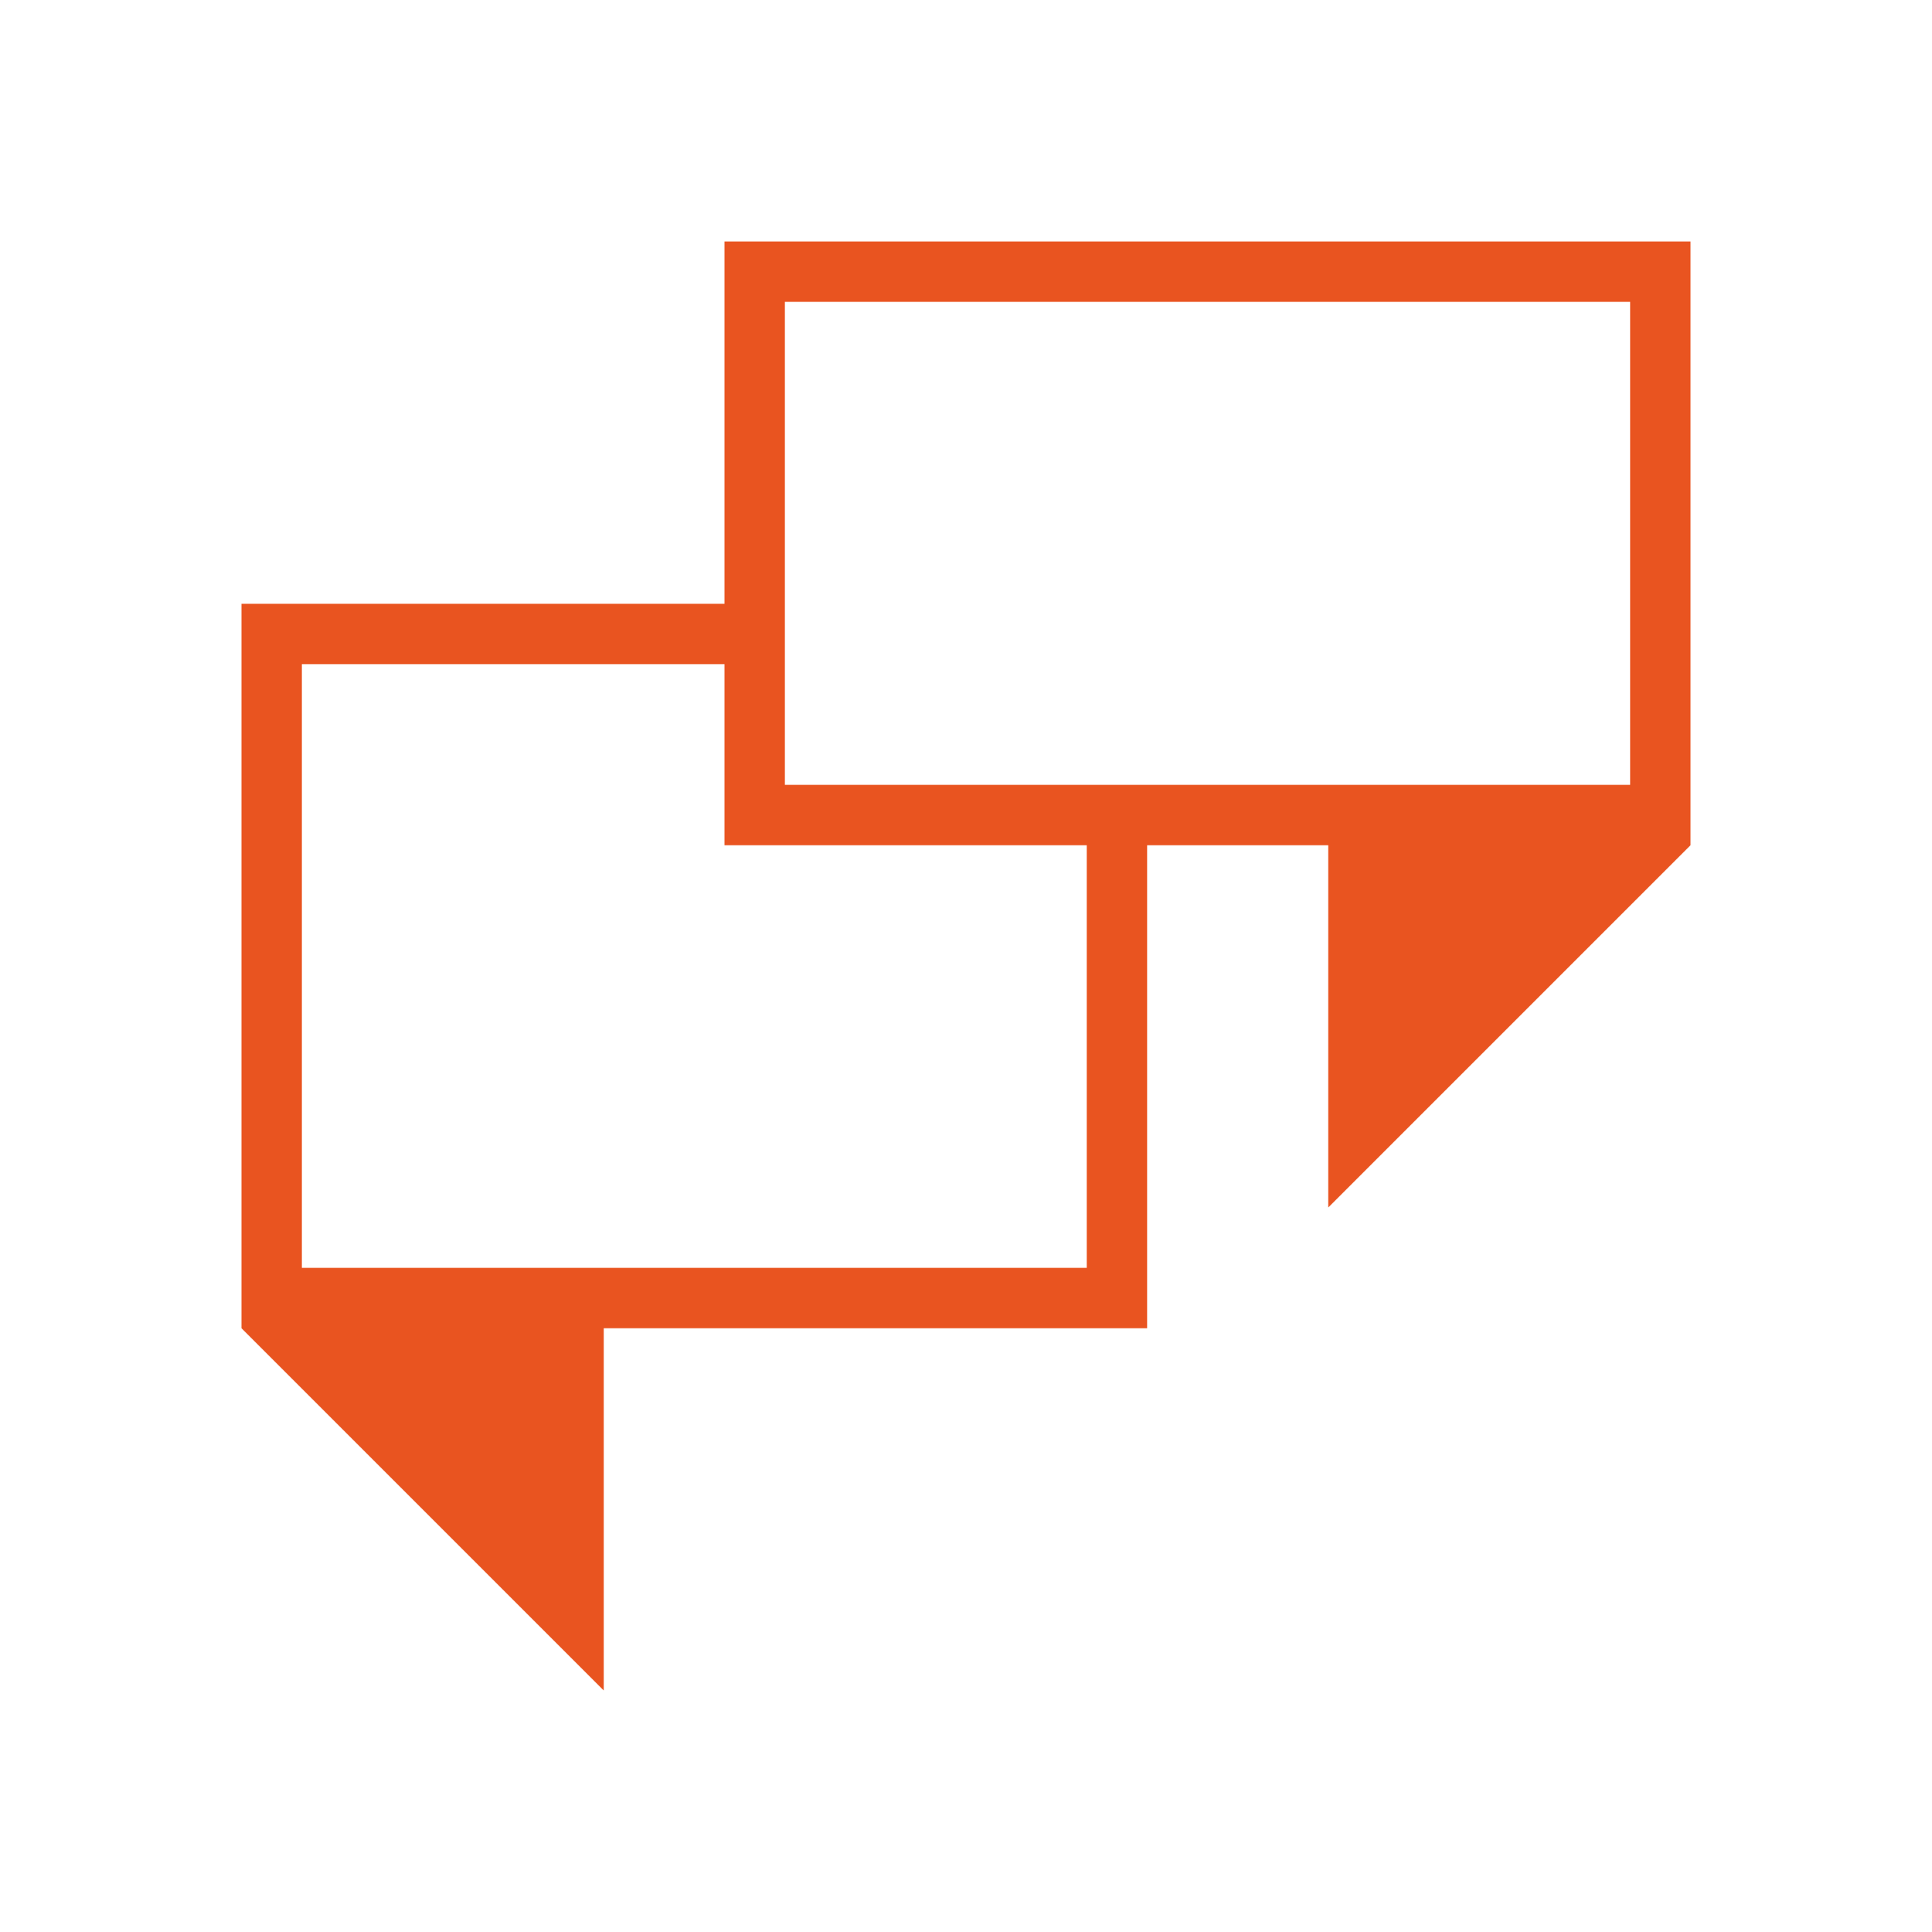
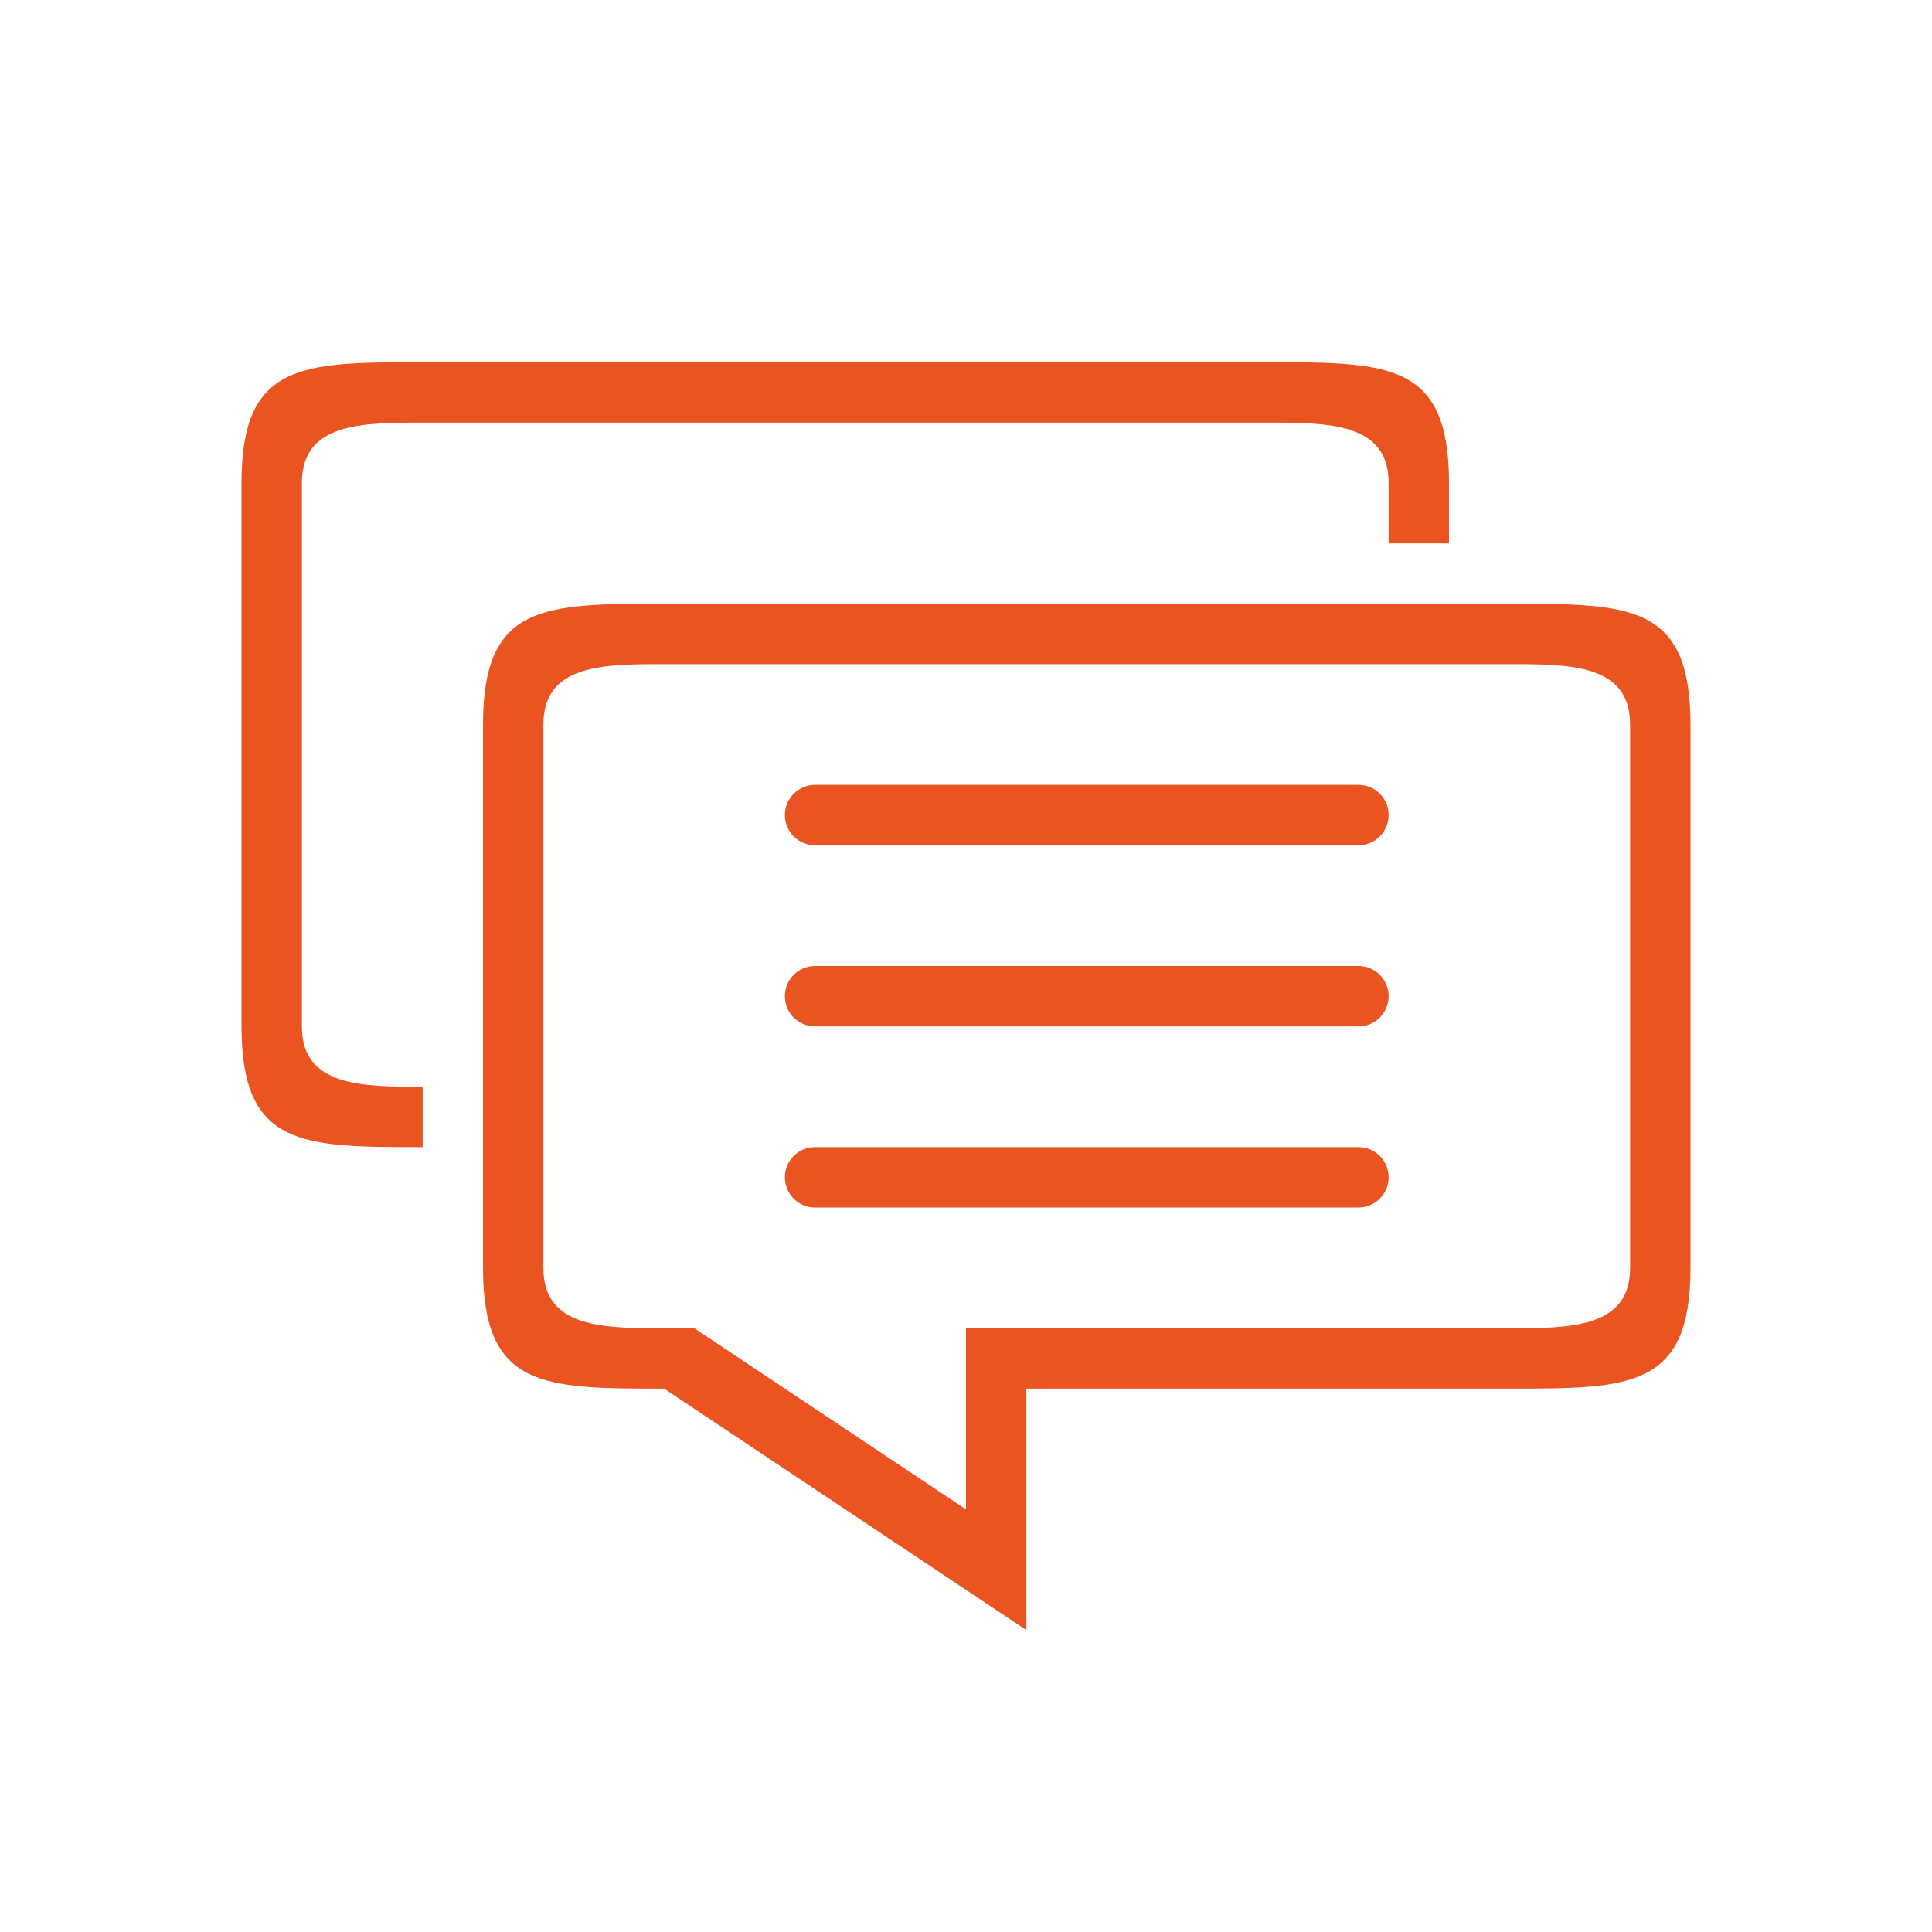
- <svg xmlns="http://www.w3.org/2000/svg" viewBox="0 0 32 32">
-   <path d="m12 4v6h-8v12l6 6v-6h9v-8h3v6l6-6v-10zm1 1h14v8h-14zm-8 6h7v3h6v7h-13z" fill="#e95420" />
+ <svg xmlns="http://www.w3.org/2000/svg" viewBox="0 0 32 32" version="1.1" id="svg4">
+   <defs id="defs8" />
+   <path style="opacity:1;fill:#e95420;fill-opacity:1;fill-rule:nonzero;stroke:none;stroke-width:0.001;stroke-linecap:butt;stroke-linejoin:round;stroke-miterlimit:4;stroke-dasharray:none;stroke-dashoffset:0;stroke-opacity:1" d="M 7 6 C 5 6 4 6 4 8 L 4 17 C 4 19 5 19 7 19 L 7 18 C 6 18 5 18 5 17 L 5 8 C 5 7 6 7 7 7 L 21 7 C 22 7 23 7 23 8 L 23 9 L 24 9 L 24 8 C 24 6 23 6 21 6 L 7 6 z M 11 10 C 9 10 8 10 8 12 L 8 21 C 8 23 9 23 11 23 L 17 27 L 17 23 L 25 23 C 27 23 28 23 28 21 L 28 19 L 28 12 C 28 10 27 10 25 10 L 11 10 z M 11 11 L 25 11 C 26 11 27 11 27 12 L 27 19 L 27 21 C 27 22 26 22 25 22 L 17 22 L 16 22 L 16 25 L 11.5 22 L 11 22 C 10 22 9 22 9 21 L 9 12 C 9 11 10 11 11 11 z M 13.5 13 C 13.223 13 13 13.223 13 13.5 C 13 13.777 13.223 14 13.5 14 L 22.5 14 C 22.777 14 23 13.777 23 13.5 C 23 13.223 22.777 13 22.5 13 L 13.5 13 z M 13.5 16 C 13.223 16 13 16.223 13 16.5 C 13 16.777 13.223 17 13.5 17 L 22.5 17 C 22.777 17 23 16.777 23 16.5 C 23 16.223 22.777 16 22.5 16 L 13.5 16 z M 13.5 19 C 13.223 19 13 19.223 13 19.5 C 13 19.777 13.223 20 13.5 20 L 22.5 20 C 22.777 20 23 19.777 23 19.5 C 23 19.223 22.777 19 22.5 19 L 13.5 19 z " id="path827" />
</svg>
